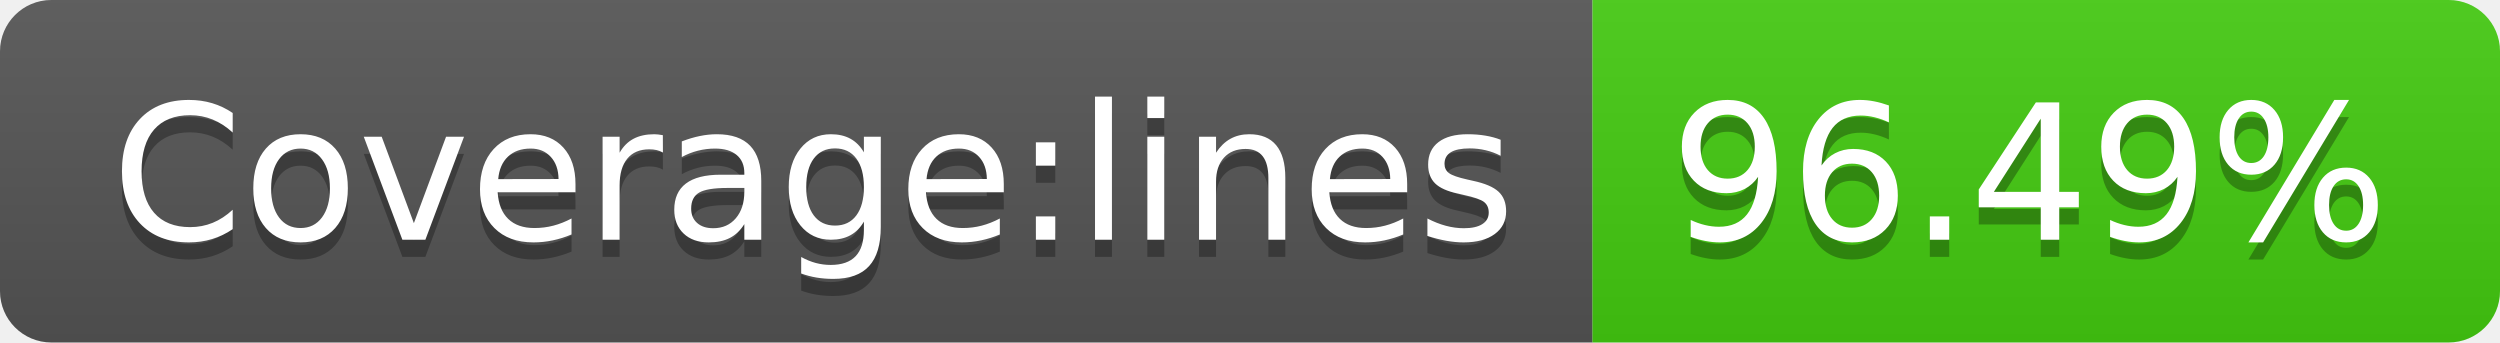
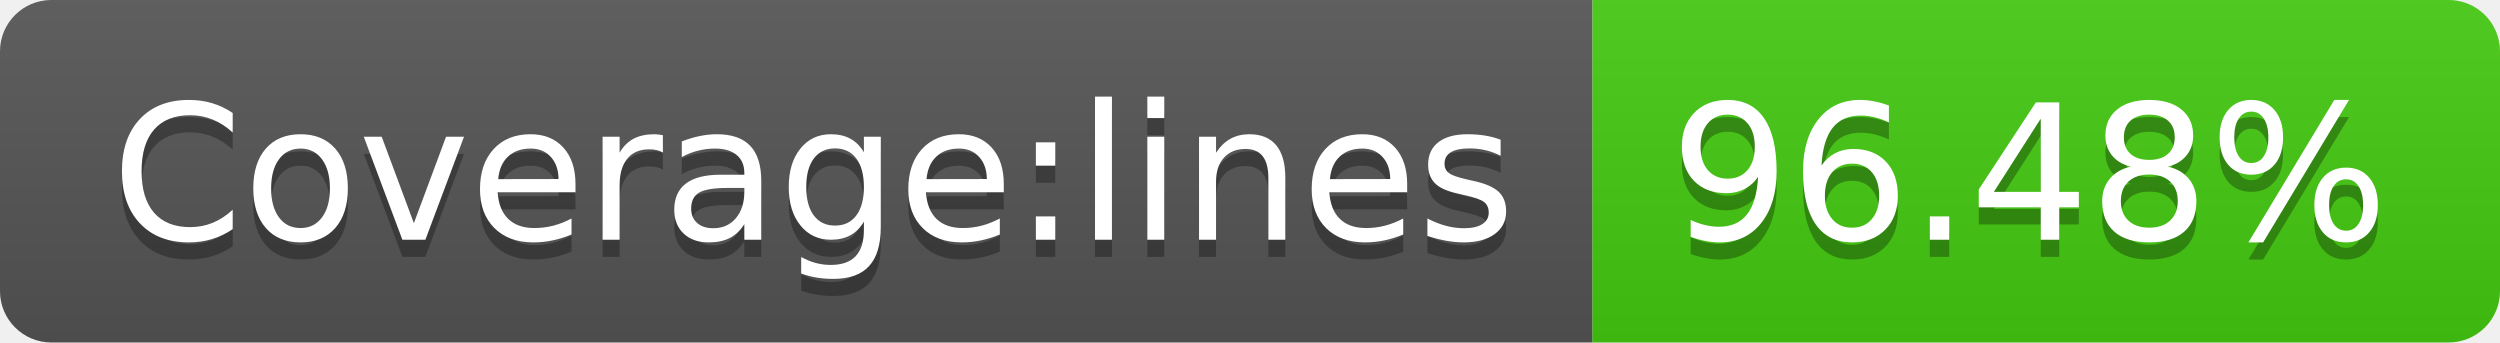
- <svg xmlns="http://www.w3.org/2000/svg" width="146" height="20" role="img" aria-label="Coverage:lines: 96.49%">
+ <svg xmlns="http://www.w3.org/2000/svg" width="146" height="20" role="img" aria-label="Coverage:lines: 96.48%">
  <linearGradient id="s" x2="0" y2="100%">
    <stop offset="0" stop-color="#bbb" stop-opacity=".1" />
    <stop offset="1" stop-opacity=".1" />
  </linearGradient>
  <clipPath id="r">
    <rect width="146" height="20" rx="3" fill="#fff" />
  </clipPath>
  <g clip-path="url(#r)">
    <rect width="93" height="20" fill="#555" />
    <rect x="93" width="53" height="20" fill="#4c1" />
    <rect width="146" height="20" fill="url(#s)" />
  </g>
  <g fill="#fff" text-anchor="middle" font-family="Verdana,Geneva,DejaVu Sans,sans-serif" text-rendering="geometricPrecision" font-size="110">
    <text aria-hidden="true" x="475" y="150" fill="#010101" fill-opacity=".3" transform="scale(.1)" textLength="830">Coverage:lines</text>
    <text x="475" y="140" transform="scale(.1)" fill="#fff" textLength="830">Coverage:lines</text>
-     <text aria-hidden="true" x="1185" y="150" fill="#010101" fill-opacity=".3" transform="scale(.1)" textLength="430">96.49%</text>
-     <text x="1185" y="140" transform="scale(.1)" fill="#fff" textLength="430">96.49%</text>
+     <text aria-hidden="true" x="1185" y="150" fill="#010101" fill-opacity=".3" transform="scale(.1)" textLength="430">96.48%</text>
+     <text x="1185" y="140" transform="scale(.1)" fill="#fff" textLength="430">96.48%</text>
  </g>
</svg>
